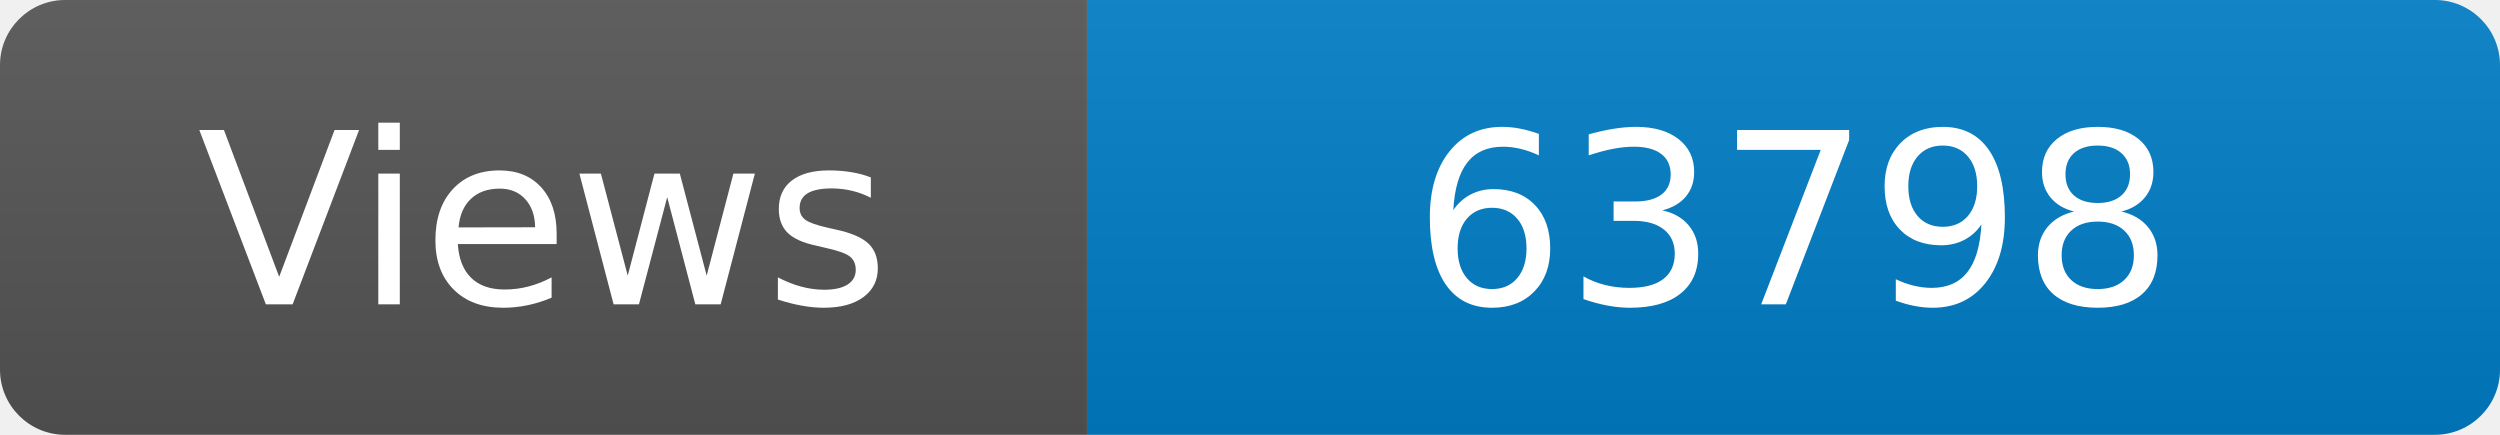
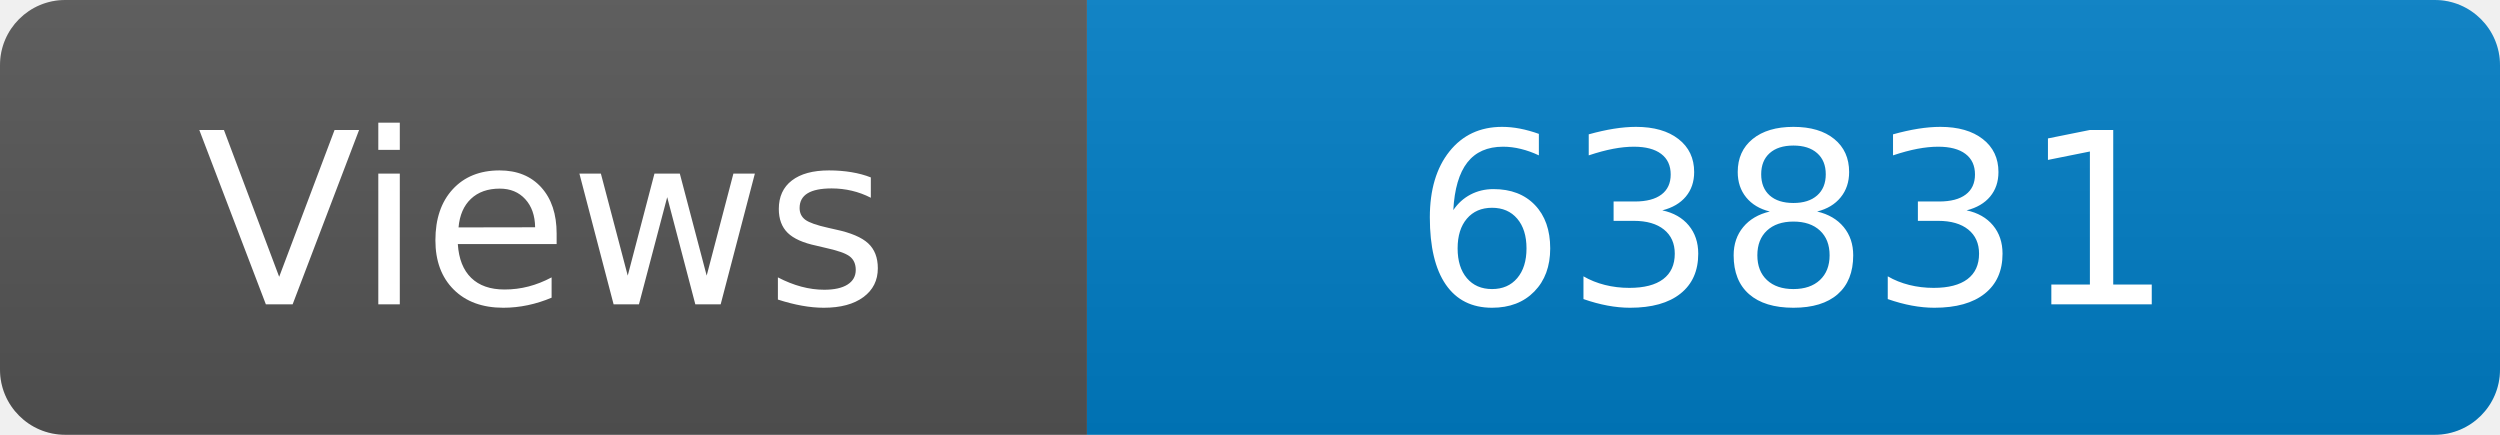
<svg xmlns="http://www.w3.org/2000/svg" width="115" height="20" role="img" aria-label="Maintained?: yes">
  <linearGradient id="s" x2="0" y2="100%">
    <stop offset="0" stop-color="#bbb" stop-opacity=".1" />
    <stop offset="1" stop-opacity=".1" />
  </linearGradient>
  <clipPath id="r">
    <rect width="115" height="20" rx="3" fill="#fff" />
  </clipPath>
  <g clip-path="url(#r)">
    <rect width="50" height="20" fill="#555" />
    <rect x="50" width="160" height="20" fill="#007ec6" />
    <rect width="115" height="20" fill="url(#s)" />
  </g>
  <g fill="#fff" text-anchor="middle" font-family="Verdana,Geneva,DejaVu Sans,sans-serif" font-size="110">
    <text x="250" y="140" transform="scale(.1)" fill="#fff">Views</text>
-     <text x="825" y="140" transform="scale(.1)" fill="#fff">63798</text>
+     <text x="825" y="140" transform="scale(.1)" fill="#fff">63831</text>
  </g>
</svg>
